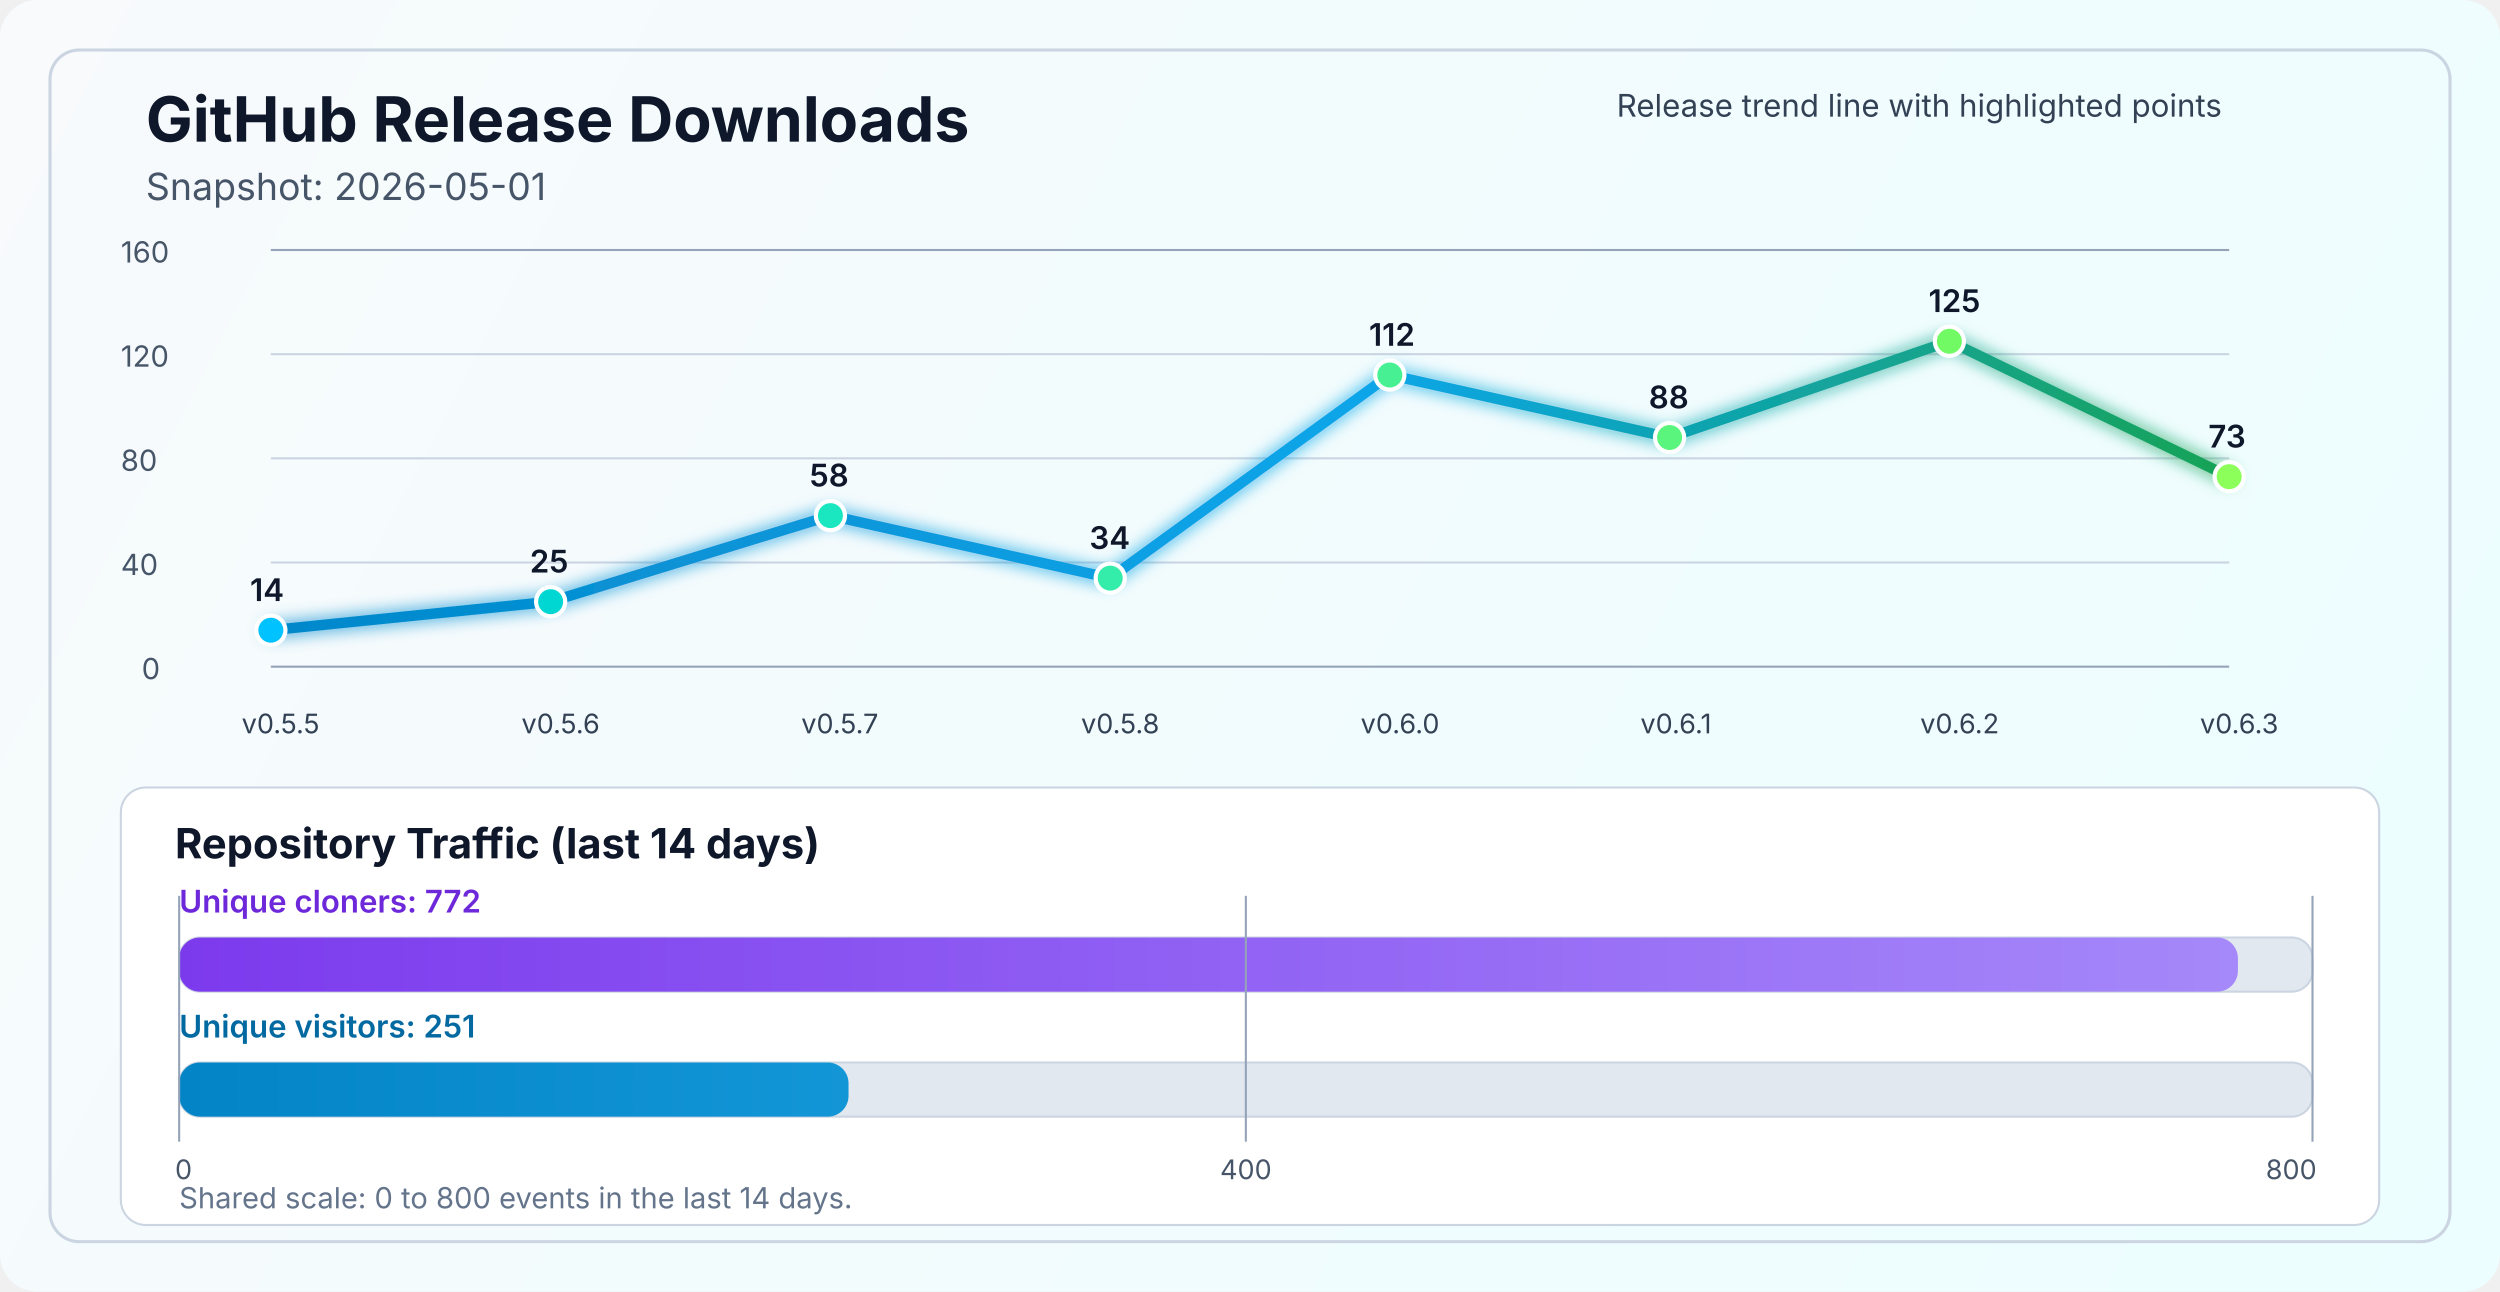
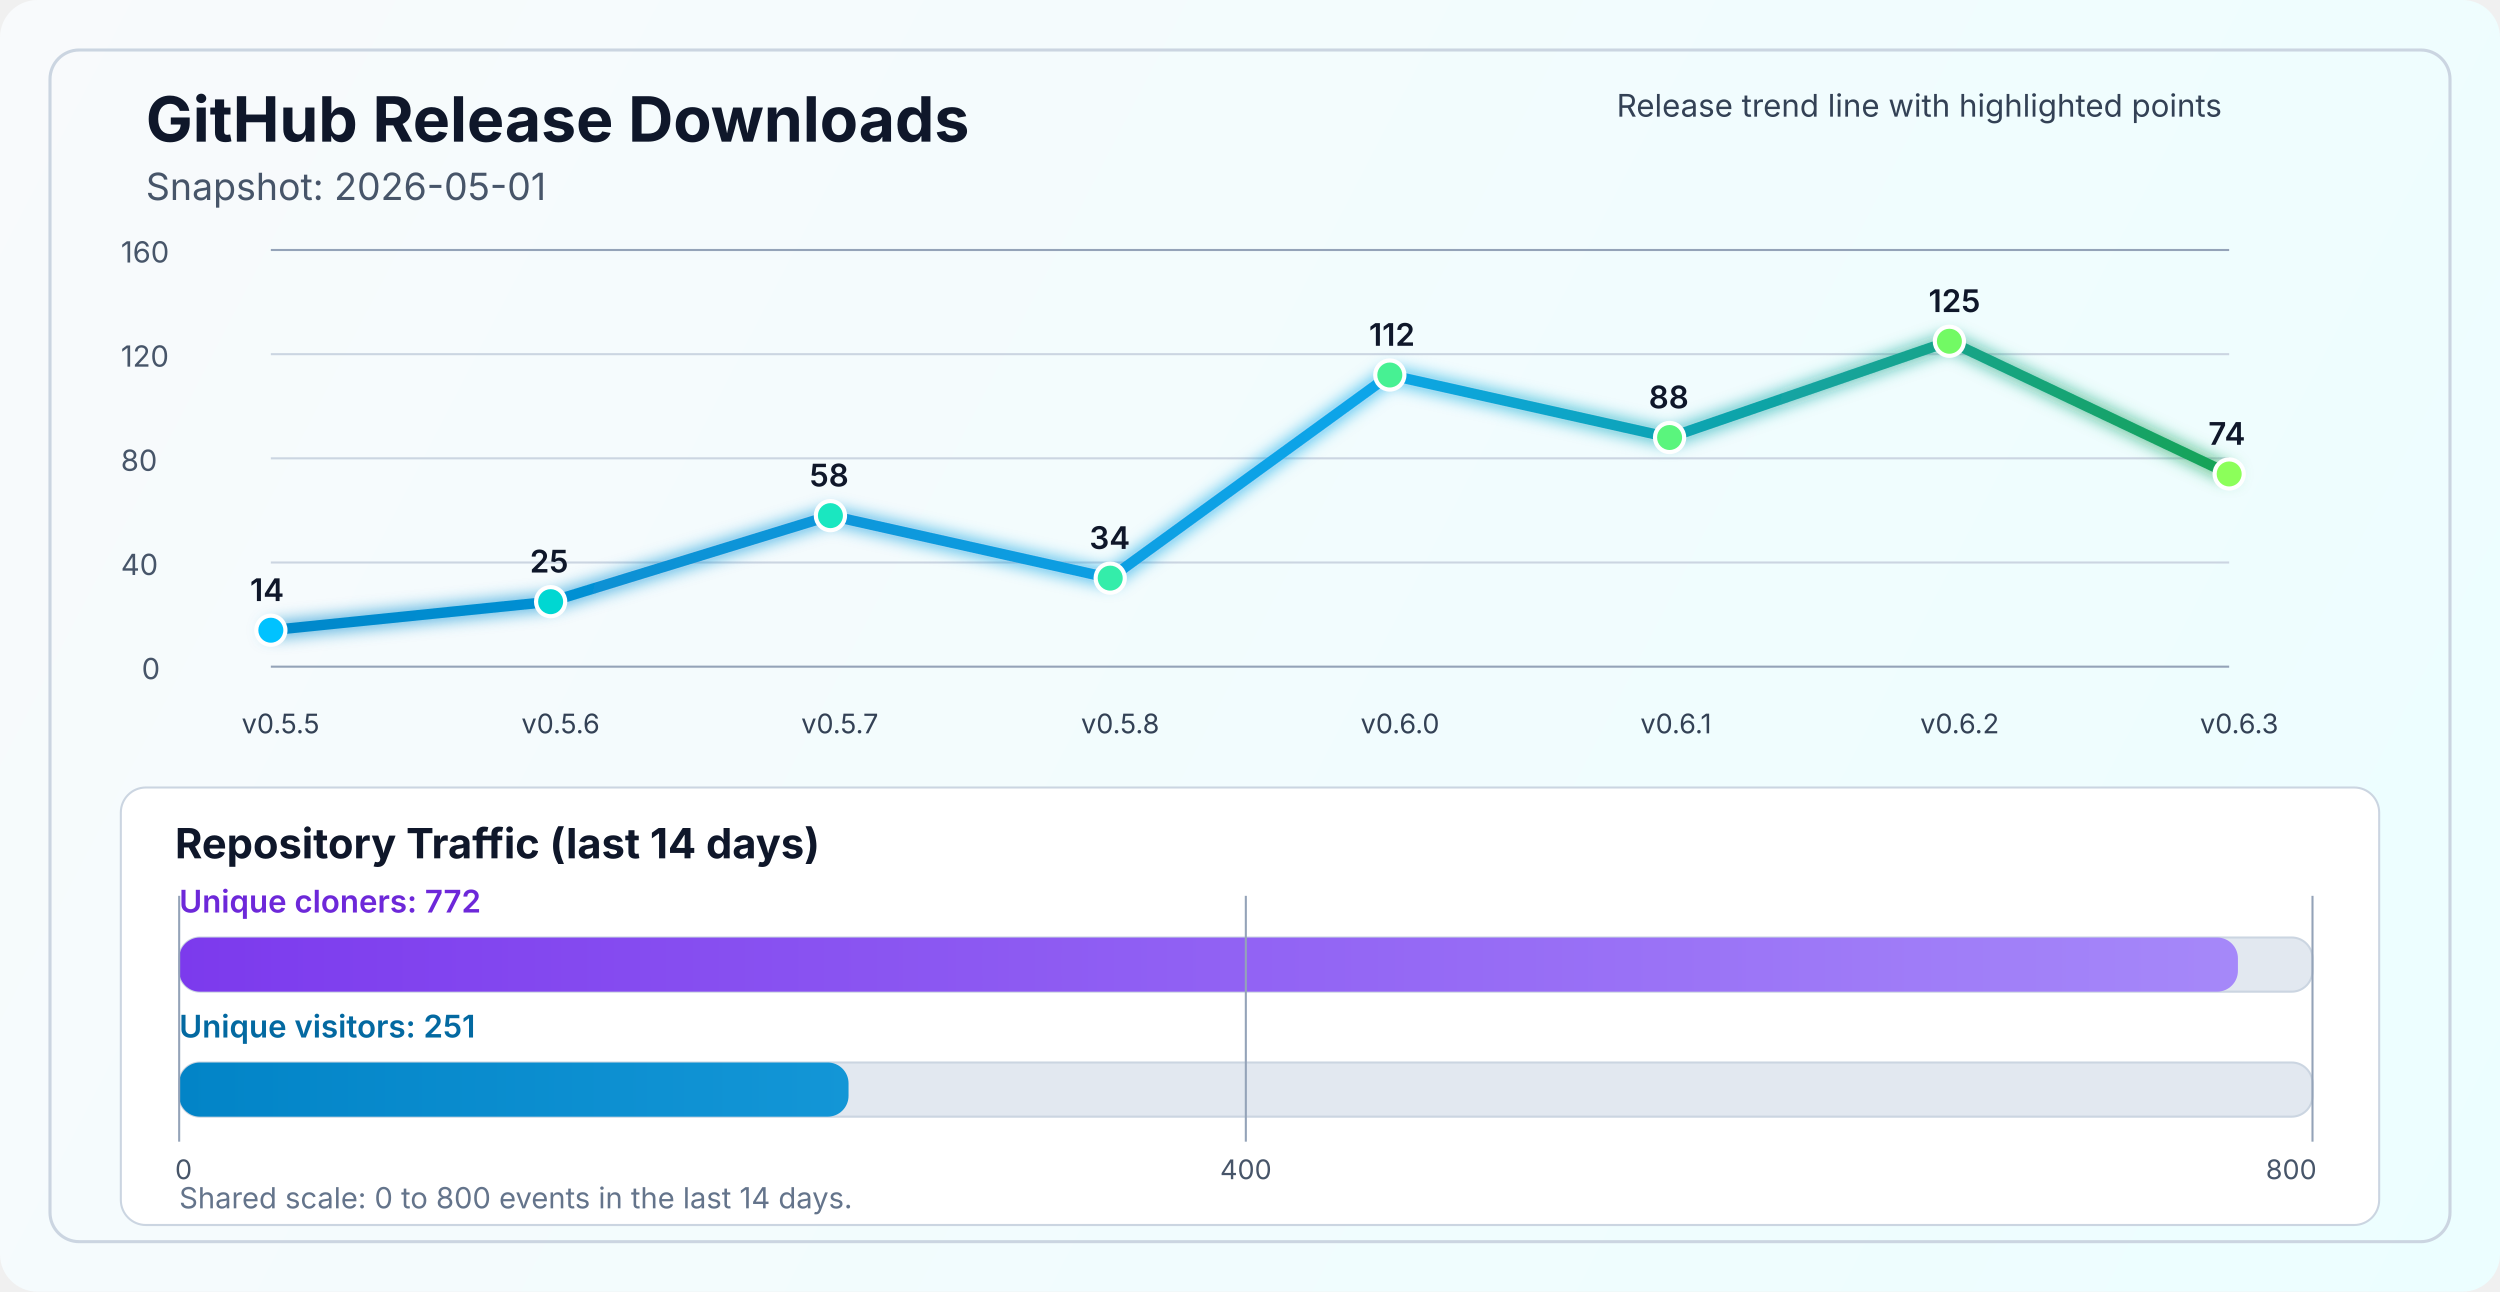
<svg xmlns="http://www.w3.org/2000/svg" width="1200" height="620" viewBox="0 0 1200 620" fill="none" role="img" aria-labelledby="title desc">
  <defs>
    <linearGradient id="bg" x1="0" y1="0" x2="1200" y2="620" gradientUnits="userSpaceOnUse">
      <stop stop-color="#F8FAFC" />
      <stop offset="1" stop-color="#ECFEFF" />
    </linearGradient>
    <linearGradient id="line" x1="130" y1="86" x2="1070" y2="340" gradientUnits="userSpaceOnUse">
      <stop stop-color="#0284C7" />
      <stop offset="0.55" stop-color="#0EA5E9" />
      <stop offset="1" stop-color="#16A34A" />
    </linearGradient>
    <linearGradient id="cloneFill" x1="86" y1="450" x2="1110" y2="450" gradientUnits="userSpaceOnUse">
      <stop stop-color="#7C3AED" />
      <stop offset="1" stop-color="#A78BFA" />
    </linearGradient>
    <linearGradient id="viewFill" x1="86" y1="482" x2="1110" y2="482" gradientUnits="userSpaceOnUse">
      <stop stop-color="#0284C7" />
      <stop offset="1" stop-color="#38BDF8" />
    </linearGradient>
    <filter id="glow" x="-50%" y="-50%" width="200%" height="200%">
      <feGaussianBlur stdDeviation="4" result="blur" />
      <feMerge>
        <feMergeNode in="blur" />
        <feMergeNode in="SourceGraphic" />
      </feMerge>
    </filter>
  </defs>
  <rect width="1200" height="620" rx="18" fill="url(#bg)" />
  <rect x="24" y="24" width="1152" height="572" rx="14" stroke="#CBD5E1" stroke-width="1.5" />
  <text x="70" y="68" fill="#0F172A" font-size="30" font-family="SF Pro Display, -apple-system, BlinkMacSystemFont, Segoe UI, sans-serif" font-weight="700">GitHub Release Downloads</text>
  <text x="70" y="96" fill="#475569" font-size="18" font-family="SF Pro Text, -apple-system, BlinkMacSystemFont, Segoe UI, sans-serif">Snapshot: 2026-05-01</text>
  <line x1="130" y1="320.0" x2="1070" y2="320.0" stroke="#94A3B8" stroke-width="1" />
  <line x1="130" y1="270.0" x2="1070" y2="270.0" stroke="#CBD5E1" stroke-width="1" />
  <line x1="130" y1="220.0" x2="1070" y2="220.0" stroke="#CBD5E1" stroke-width="1" />
  <line x1="130" y1="170.0" x2="1070" y2="170.0" stroke="#CBD5E1" stroke-width="1" />
  <line x1="130" y1="120.0" x2="1070" y2="120.0" stroke="#94A3B8" stroke-width="1" />
  <text x="68" y="326.0" fill="#475569" font-size="14" font-family="SF Pro Text, -apple-system, BlinkMacSystemFont, Segoe UI, sans-serif">0</text>
  <text x="58" y="276.0" fill="#475569" font-size="14" font-family="SF Pro Text, -apple-system, BlinkMacSystemFont, Segoe UI, sans-serif">40</text>
  <text x="58" y="226.0" fill="#475569" font-size="14" font-family="SF Pro Text, -apple-system, BlinkMacSystemFont, Segoe UI, sans-serif">80</text>
  <text x="58" y="176.0" fill="#475569" font-size="14" font-family="SF Pro Text, -apple-system, BlinkMacSystemFont, Segoe UI, sans-serif">120</text>
  <text x="58" y="126.0" fill="#475569" font-size="14" font-family="SF Pro Text, -apple-system, BlinkMacSystemFont, Segoe UI, sans-serif">160</text>
-   <polyline points="130.0,302.5 264.3,288.8 398.6,247.5 532.9,277.5 667.1,180.0 801.4,210.0 935.7,163.8 1070.0,228.8" fill="none" stroke="url(#line)" stroke-width="5" stroke-linecap="round" stroke-linejoin="round" filter="url(#glow)" />
+   <polyline points="130.0,302.5 264.3,288.8 398.6,247.5 532.9,277.5 667.1,180.0 801.4,210.0 935.7,163.8 1070.0,227.5" fill="none" stroke="url(#line)" stroke-width="5" stroke-linecap="round" stroke-linejoin="round" filter="url(#glow)" />
  <circle cx="130.0" cy="302.5" r="7" fill="#00C2FF" stroke="#FFFFFF" stroke-width="2" />
  <circle cx="264.3" cy="288.8" r="7" fill="#00D7D2" stroke="#FFFFFF" stroke-width="2" />
  <circle cx="398.6" cy="247.5" r="7" fill="#1AE7C0" stroke="#FFFFFF" stroke-width="2" />
  <circle cx="532.9" cy="277.5" r="7" fill="#34EDAA" stroke="#FFFFFF" stroke-width="2" />
  <circle cx="667.1" cy="180.0" r="7" fill="#47F193" stroke="#FFFFFF" stroke-width="2" />
  <circle cx="801.4" cy="210.0" r="7" fill="#5AF57D" stroke="#FFFFFF" stroke-width="2" />
  <circle cx="935.7" cy="163.8" r="7" fill="#72FA64" stroke="#FFFFFF" stroke-width="2" />
-   <circle cx="1070.0" cy="228.8" r="7" fill="#8CFF5A" stroke="#FFFFFF" stroke-width="2" />
+   <circle cx="1070.0" cy="227.5" r="7" fill="#8CFF5A" stroke="#FFFFFF" stroke-width="2" />
  <text x="116.0" y="352" fill="#334155" font-size="13" font-family="SF Pro Text, -apple-system, BlinkMacSystemFont, Segoe UI, sans-serif">v0.5.5</text>
  <text x="250.3" y="352" fill="#334155" font-size="13" font-family="SF Pro Text, -apple-system, BlinkMacSystemFont, Segoe UI, sans-serif">v0.5.6</text>
  <text x="384.6" y="352" fill="#334155" font-size="13" font-family="SF Pro Text, -apple-system, BlinkMacSystemFont, Segoe UI, sans-serif">v0.5.7</text>
  <text x="518.9" y="352" fill="#334155" font-size="13" font-family="SF Pro Text, -apple-system, BlinkMacSystemFont, Segoe UI, sans-serif">v0.5.8</text>
  <text x="653.1" y="352" fill="#334155" font-size="13" font-family="SF Pro Text, -apple-system, BlinkMacSystemFont, Segoe UI, sans-serif">v0.6.0</text>
  <text x="787.4" y="352" fill="#334155" font-size="13" font-family="SF Pro Text, -apple-system, BlinkMacSystemFont, Segoe UI, sans-serif">v0.6.1</text>
  <text x="921.7" y="352" fill="#334155" font-size="13" font-family="SF Pro Text, -apple-system, BlinkMacSystemFont, Segoe UI, sans-serif">v0.6.2</text>
  <text x="1056.0" y="352" fill="#334155" font-size="13" font-family="SF Pro Text, -apple-system, BlinkMacSystemFont, Segoe UI, sans-serif">v0.6.3</text>
  <text x="120.0" y="288.5" fill="#0F172A" font-size="15" font-family="SF Pro Text, -apple-system, BlinkMacSystemFont, Segoe UI, sans-serif" font-weight="600">14</text>
  <text x="254.3" y="274.8" fill="#0F172A" font-size="15" font-family="SF Pro Text, -apple-system, BlinkMacSystemFont, Segoe UI, sans-serif" font-weight="600">25</text>
  <text x="388.6" y="233.5" fill="#0F172A" font-size="15" font-family="SF Pro Text, -apple-system, BlinkMacSystemFont, Segoe UI, sans-serif" font-weight="600">58</text>
  <text x="522.9" y="263.5" fill="#0F172A" font-size="15" font-family="SF Pro Text, -apple-system, BlinkMacSystemFont, Segoe UI, sans-serif" font-weight="600">34</text>
  <text x="657.1" y="166.0" fill="#0F172A" font-size="15" font-family="SF Pro Text, -apple-system, BlinkMacSystemFont, Segoe UI, sans-serif" font-weight="600">112</text>
  <text x="791.4" y="196.0" fill="#0F172A" font-size="15" font-family="SF Pro Text, -apple-system, BlinkMacSystemFont, Segoe UI, sans-serif" font-weight="600">88</text>
  <text x="925.7" y="149.8" fill="#0F172A" font-size="15" font-family="SF Pro Text, -apple-system, BlinkMacSystemFont, Segoe UI, sans-serif" font-weight="600">125</text>
-   <text x="1060.0" y="214.8" fill="#0F172A" font-size="15" font-family="SF Pro Text, -apple-system, BlinkMacSystemFont, Segoe UI, sans-serif" font-weight="600">73</text>
+   <text x="1060.0" y="213.5" fill="#0F172A" font-size="15" font-family="SF Pro Text, -apple-system, BlinkMacSystemFont, Segoe UI, sans-serif" font-weight="600">74</text>
  <text x="776" y="56" fill="#334155" font-size="15" font-family="SF Pro Text, -apple-system, BlinkMacSystemFont, Segoe UI, sans-serif">Release trend line with highlighted points</text>
  <rect x="58" y="378" width="1084" height="210" rx="12" fill="#FFFFFF" stroke="#CBD5E1" stroke-width="1" />
  <text x="84" y="412" fill="#0F172A" font-size="20" font-family="SF Pro Text, -apple-system, BlinkMacSystemFont, Segoe UI, sans-serif" font-weight="700">Repository Traffic (last 14 days)</text>
  <text x="86" y="438" fill="#6D28D9" font-size="15" font-family="SF Pro Text, -apple-system, BlinkMacSystemFont, Segoe UI, sans-serif" font-weight="600">Unique cloners: 772</text>
  <rect x="86" y="450" width="1024" height="26" rx="10" fill="#E2E8F0" stroke="#CBD5E1" stroke-width="1" />
  <rect x="86" y="450" width="988.2" height="26" rx="10" fill="url(#cloneFill)" />
  <text x="86" y="498" fill="#0369A1" font-size="15" font-family="SF Pro Text, -apple-system, BlinkMacSystemFont, Segoe UI, sans-serif" font-weight="600">Unique visitors: 251</text>
  <rect x="86" y="510" width="1024" height="26" rx="10" fill="#E2E8F0" stroke="#CBD5E1" stroke-width="1" />
  <rect x="86" y="510" width="321.3" height="26" rx="10" fill="url(#viewFill)" />
  <line x1="86" y1="430" x2="86" y2="548" stroke="#94A3B8" stroke-width="1" />
  <line x1="598.0" y1="430" x2="598.0" y2="548" stroke="#94A3B8" stroke-width="1" />
  <line x1="1110" y1="430" x2="1110" y2="548" stroke="#94A3B8" stroke-width="1" />
  <text x="84" y="566" text-anchor="start" fill="#475569" font-size="13" font-family="SF Pro Text, -apple-system, BlinkMacSystemFont, Segoe UI, sans-serif">0</text>
  <text x="598.0" y="566" text-anchor="middle" fill="#475569" font-size="13" font-family="SF Pro Text, -apple-system, BlinkMacSystemFont, Segoe UI, sans-serif">400</text>
  <text x="1112" y="566" text-anchor="end" fill="#475569" font-size="13" font-family="SF Pro Text, -apple-system, BlinkMacSystemFont, Segoe UI, sans-serif">800</text>
  <text x="86" y="580" fill="#64748B" font-size="14" font-family="SF Pro Text, -apple-system, BlinkMacSystemFont, Segoe UI, sans-serif">Shared scale: 0 to 800 events in the last 14 days.</text>
</svg>
